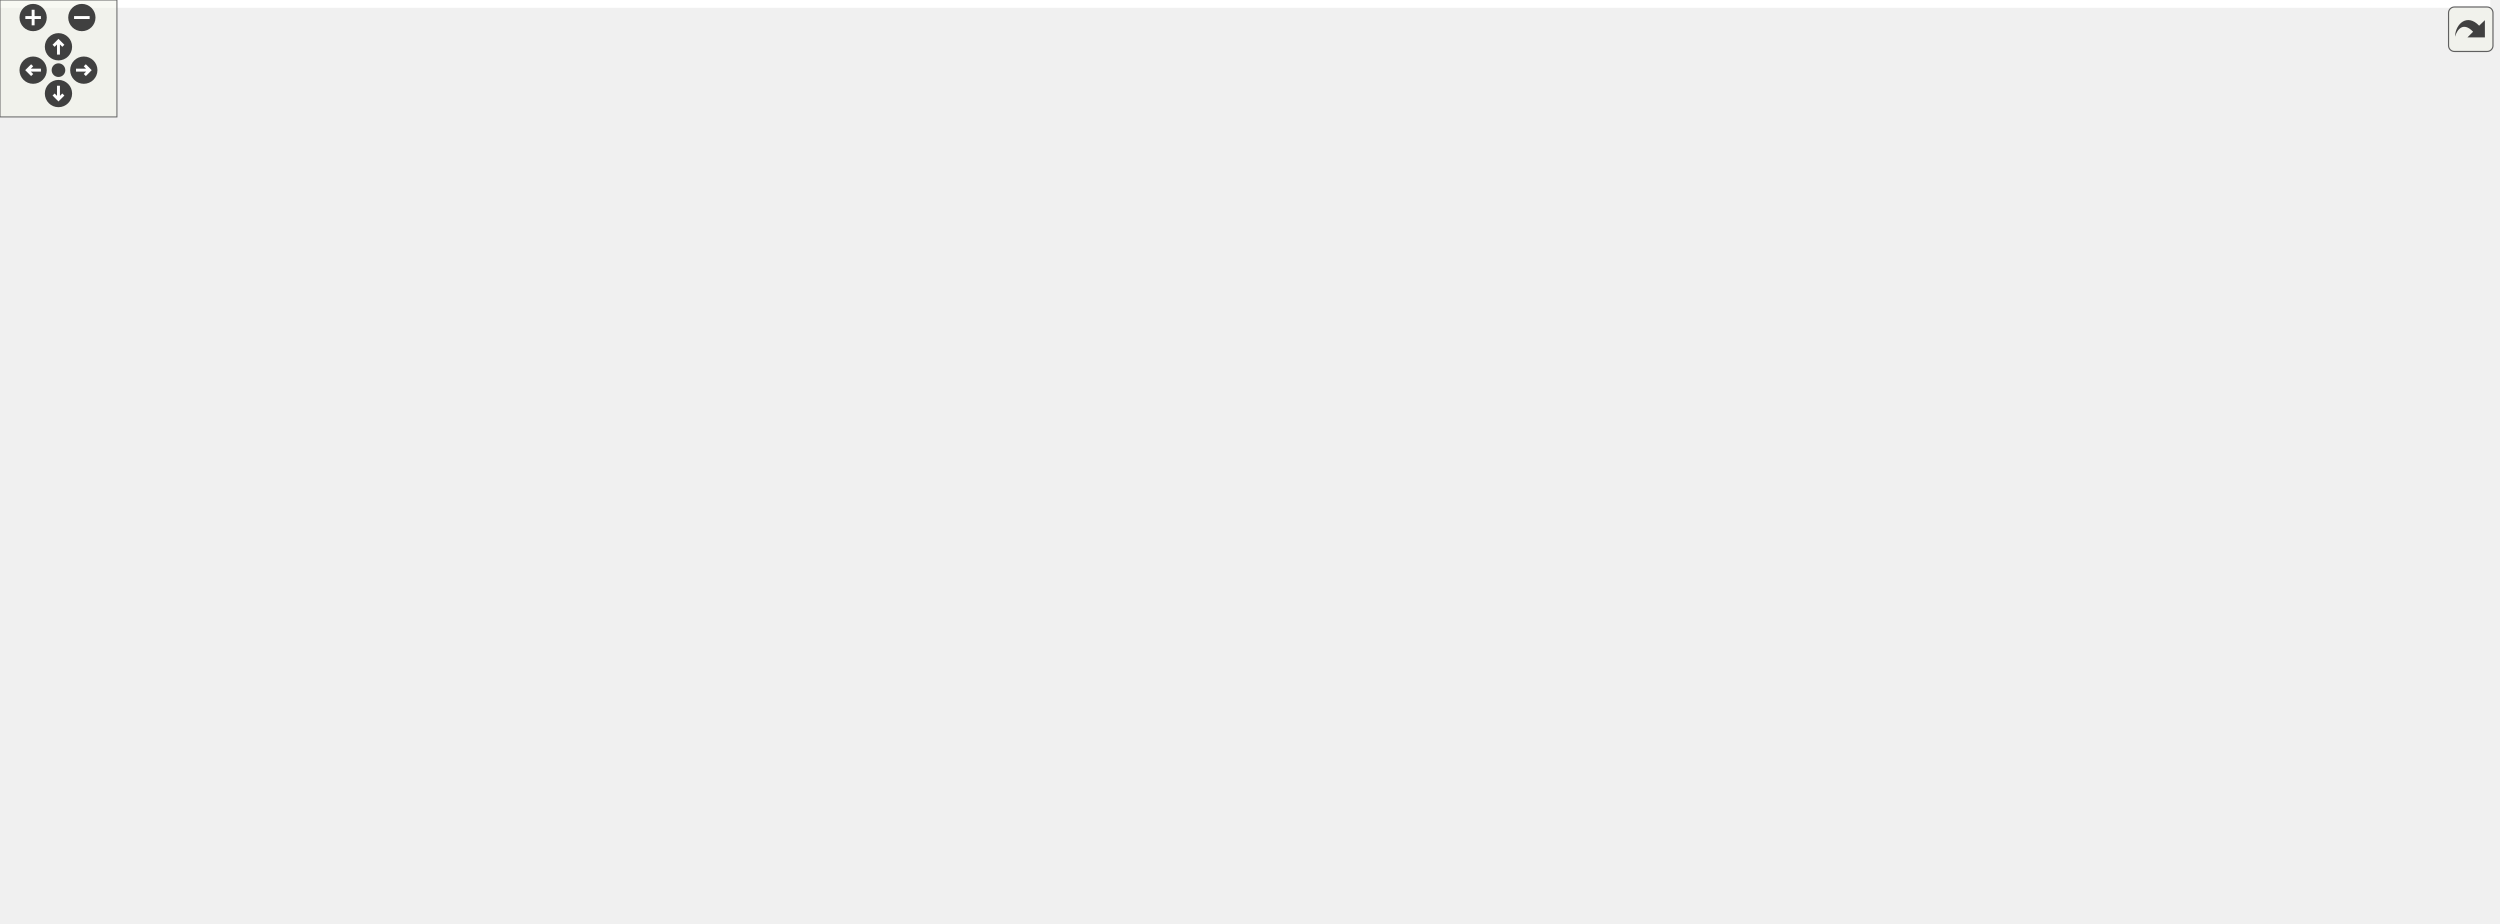
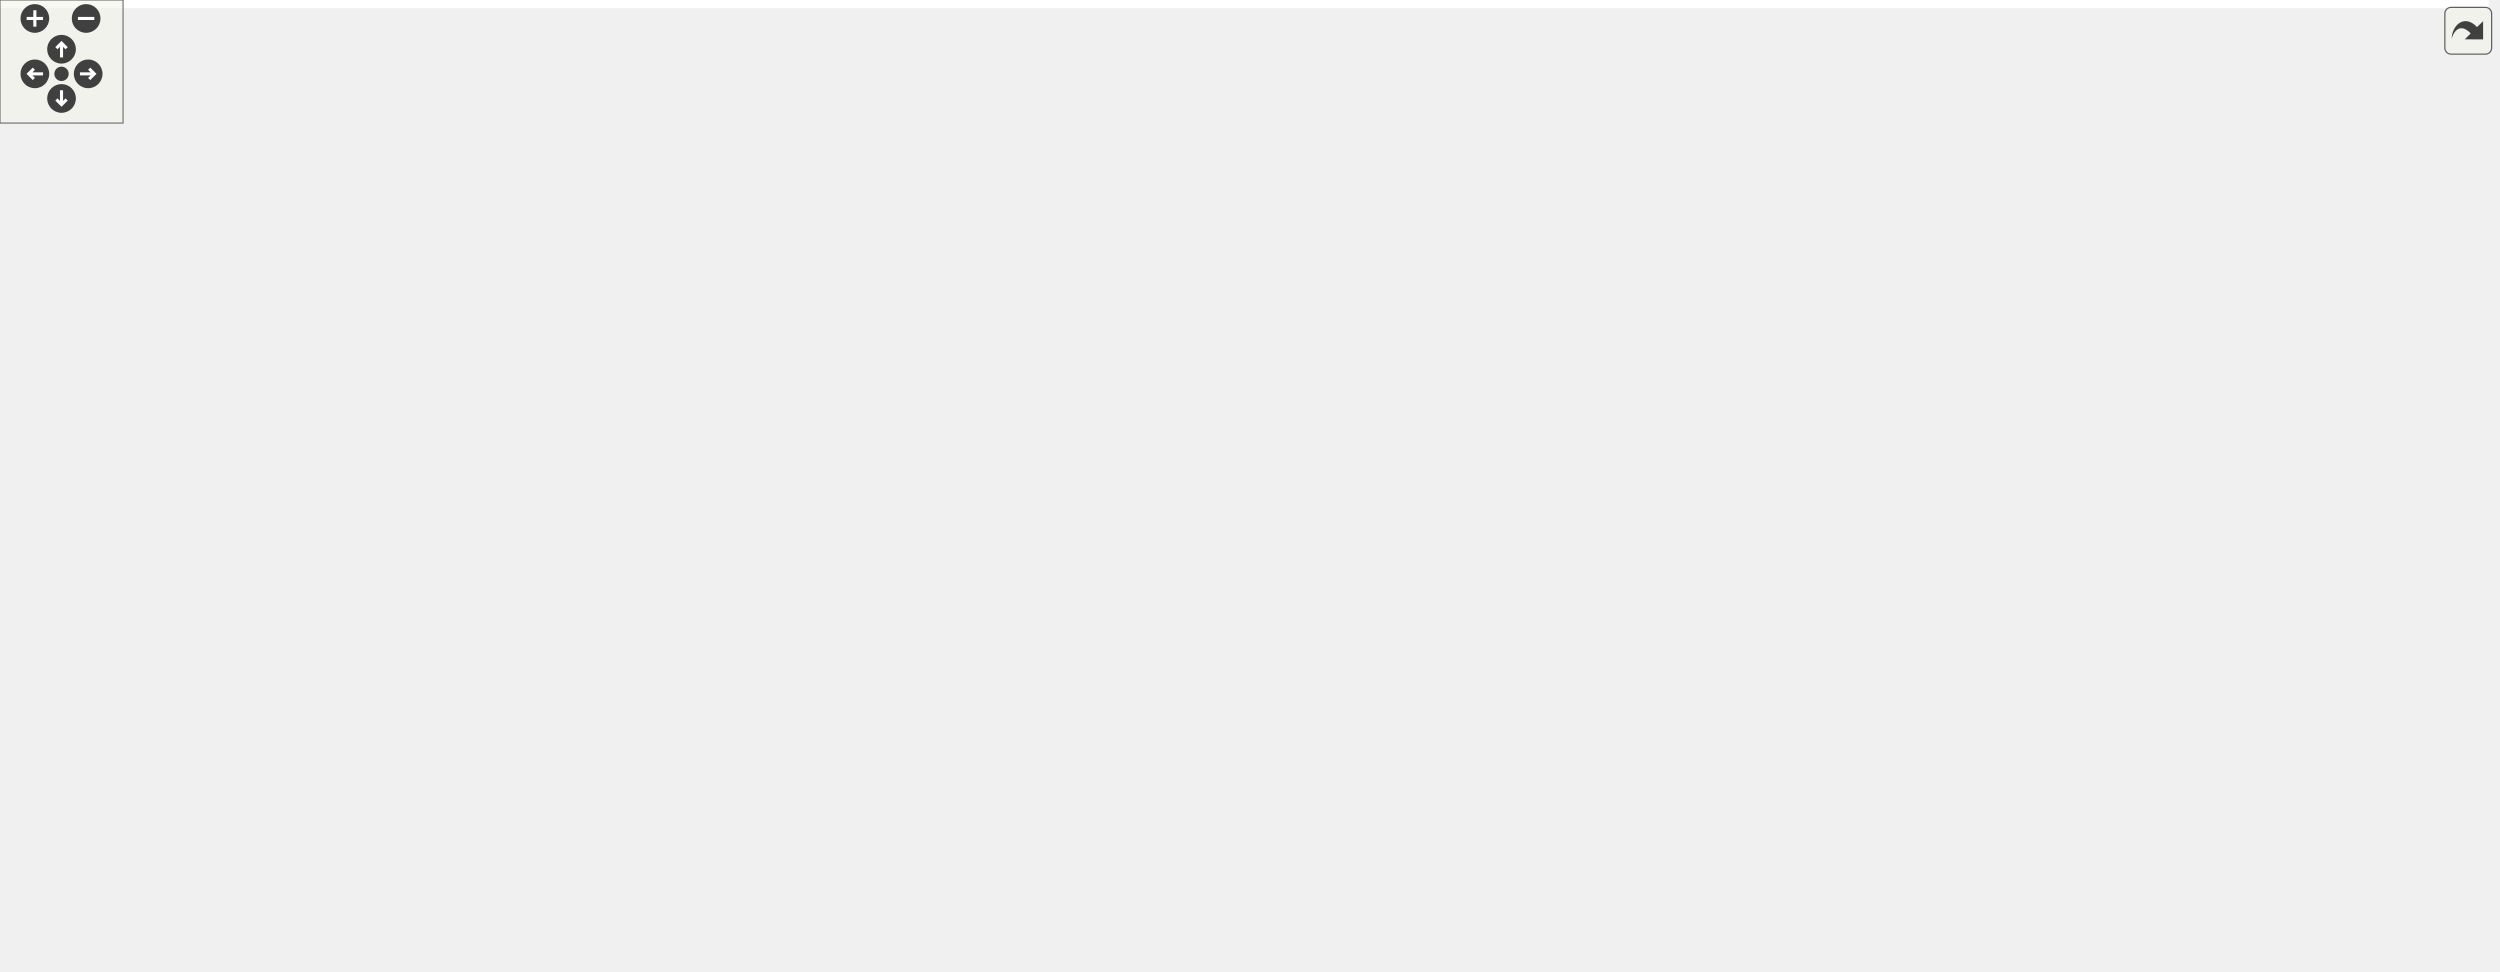
<svg xmlns="http://www.w3.org/2000/svg" xmlns:xlink="http://www.w3.org/1999/xlink" id="main" version="1.1" xml:space="preserve">
  <style type="text/css">
.edge:hover path { stroke: red; }
.edge:hover polygon { stroke: red; fill: red; }
</style>
  <defs>
    <circle id="rim" cx="0" cy="0" r="7" />
    <circle id="rim2" cx="0" cy="0" r="3.5" />
    <g id="zoomPlus">
      <use xlink:href="#rim" fill="#404040">
        <set attributeName="fill" to="#808080" begin="zoomplus.mouseover" end="zoomplus.mouseout" />
      </use>
      <path d="M-4,0h8M0,-4v8" fill="none" stroke="white" stroke-width="1.5" pointer-events="none" />
    </g>
    <g id="zoomMin">
      <use xlink:href="#rim" fill="#404040">
        <set attributeName="fill" to="#808080" begin="zoomminus.mouseover" end="zoomminus.mouseout" />
      </use>
      <path d="M-4,0h8" fill="none" stroke="white" stroke-width="1.5" pointer-events="none" />
    </g>
    <g id="dirArrow">
      <path fill="none" stroke="white" stroke-width="1.5" d="M0,-3.0v7 M-2.5,-0.5L0,-3.0L2.5,-0.5" />
    </g>
    <g id="resetDef">
      <use xlink:href="#rim2" fill="#404040">
        <set attributeName="fill" to="#808080" begin="reset.mouseover" end="reset.mouseout" />
      </use>
    </g>
  </defs>
  <svg id="graph" class="graph">
    <g id="viewport">
-       <polygon fill="#ffffff" stroke="transparent" points="-4,4 -4,-413 1277.768,-413 1277.768,4 -4,4" />
+       <polygon fill="#ffffff" stroke="transparent" points="-4,4 -4,-413 1213.852,-413 1213.852,4 -4,4" />
      <g id="node1" class="node">
        <g id="a_node1">
          <a xlink:title=" ">
-             <polygon fill="#bfbfbf" stroke="#000000" points="975.084,-318.5 975.084,-336.5 1082.236,-336.5 1082.236,-318.5 975.084,-318.5" />
-             <text text-anchor="middle" x="1028.66" y="-324.5" font-family="Helvetica,sans-Serif" font-size="10.00" fill="#000000">Ioss::FaceGenerator</text>
+             <polygon fill="#bfbfbf" stroke="#000000" points="911.168,-318.5 911.168,-336.5 1018.32,-336.5 1018.32,-318.5 911.168,-318.5" />
+             <text text-anchor="middle" x="964.744" y="-324.5" font-family="Helvetica,sans-Serif" font-size="10.00" fill="#000000">Ioss::FaceGenerator</text>
          </a>
        </g>
      </g>
      <g id="node2" class="node">
        <g id="a_node2">
          <a xlink:href="classIoss_1_1Region.html" target="_top" xlink:title="A grouping entity that contains other grouping entities.">
-             <polygon fill="#ffffff" stroke="#000000" points="738.956,-266.5 738.956,-284.5 810.542,-284.5 810.542,-266.5 738.956,-266.5" />
-             <text text-anchor="middle" x="774.749" y="-272.5" font-family="Helvetica,sans-Serif" font-size="10.00" fill="#000000">Ioss::Region</text>
+             <polygon fill="#ffffff" stroke="#000000" points="675.04,-266.5 675.04,-284.5 746.625,-284.5 746.625,-266.5 675.04,-266.5" />
+             <text text-anchor="middle" x="710.832" y="-272.5" font-family="Helvetica,sans-Serif" font-size="10.00" fill="#000000">Ioss::Region</text>
          </a>
        </g>
      </g>
      <g id="edge1" class="edge">
-         <path fill="none" stroke="#9a32cd" stroke-dasharray="5,2" d="M820.399,-284.849C866.895,-294.371 938.509,-309.037 984.471,-318.45" />
-         <polygon fill="#9a32cd" stroke="#9a32cd" points="821.088,-281.418 810.589,-282.84 819.684,-288.275 821.088,-281.418" />
-         <text text-anchor="middle" x="906.5" y="-313.5" font-family="Helvetica,sans-Serif" font-size="10.00" fill="#000000"> region_</text>
+         <path fill="none" stroke="#9a32cd" stroke-dasharray="5,2" d="M756.483,-284.849C802.979,-294.371 874.593,-309.037 920.555,-318.45" />
+         <polygon fill="#9a32cd" stroke="#9a32cd" points="757.172,-281.418 746.673,-282.84 755.768,-288.275 757.172,-281.418" />
+         <text text-anchor="middle" x="842.585" y="-313.5" font-family="Helvetica,sans-Serif" font-size="10.00" fill="#000000"> region_</text>
      </g>
      <g id="node4" class="node">
        <g id="a_node4">
          <a xlink:href="classIoss_1_1DatabaseIO.html" target="_top" xlink:title="An input or output Database.">
-             <polygon fill="#ffffff" stroke="#000000" points="982.03,-128.5 982.03,-146.5 1075.291,-146.5 1075.291,-128.5 982.03,-128.5" />
-             <text text-anchor="middle" x="1028.66" y="-134.5" font-family="Helvetica,sans-Serif" font-size="10.00" fill="#000000">Ioss::DatabaseIO</text>
+             <polygon fill="#ffffff" stroke="#000000" points="918.114,-128.5 918.114,-146.5 1011.375,-146.5 1011.375,-128.5 918.114,-128.5" />
+             <text text-anchor="middle" x="964.744" y="-134.5" font-family="Helvetica,sans-Serif" font-size="10.00" fill="#000000">Ioss::DatabaseIO</text>
          </a>
        </g>
      </g>
      <g id="edge4" class="edge">
-         <path fill="none" stroke="#9a32cd" stroke-dasharray="5,2" d="M814.106,-263.473C827.354,-259.529 842.242,-255.209 855.917,-251.5 900.617,-239.375 918.038,-251.41 957.084,-226.5 989.681,-205.704 1014.148,-164.95 1023.957,-146.709" />
-         <polygon fill="#9a32cd" stroke="#9a32cd" points="812.916,-260.176 804.342,-266.4 814.926,-266.881 812.916,-260.176" />
-         <text text-anchor="middle" x="906.5" y="-253.5" font-family="Helvetica,sans-Serif" font-size="10.00" fill="#000000"> region_</text>
+         <path fill="none" stroke="#9a32cd" stroke-dasharray="5,2" d="M750.19,-263.473C763.438,-259.529 778.326,-255.209 792.001,-251.5 836.701,-239.375 854.122,-251.41 893.168,-226.5 925.764,-205.704 950.232,-164.95 960.041,-146.709" />
+         <polygon fill="#9a32cd" stroke="#9a32cd" points="749,-260.176 740.426,-266.4 751.01,-266.881 749,-260.176" />
+         <text text-anchor="middle" x="842.585" y="-253.5" font-family="Helvetica,sans-Serif" font-size="10.00" fill="#000000"> region_</text>
      </g>
      <g id="node3" class="node">
        <g id="a_node3">
          <a xlink:href="classIoss_1_1GroupingEntity.html" target="_top" xlink:title="Base class for all 'grouping' entities. The following derived classes are typical:">
-             <polygon fill="#ffffff" stroke="#000000" points="1167.724,-79.5 1167.724,-97.5 1273.768,-97.5 1273.768,-79.5 1167.724,-79.5" />
-             <text text-anchor="middle" x="1220.746" y="-85.5" font-family="Helvetica,sans-Serif" font-size="10.00" fill="#000000">Ioss::GroupingEntity</text>
+             <polygon fill="#ffffff" stroke="#000000" points="1103.808,-79.5 1103.808,-97.5 1209.852,-97.5 1209.852,-79.5 1103.808,-79.5" />
+             <text text-anchor="middle" x="1156.83" y="-85.5" font-family="Helvetica,sans-Serif" font-size="10.00" fill="#000000">Ioss::GroupingEntity</text>
          </a>
        </g>
      </g>
      <g id="edge2" class="edge">
-         <path fill="none" stroke="#191970" d="M1203.166,-104.753C1163.135,-140.628 1060.611,-226.195 957.084,-261.5 908.404,-278.101 848.318,-279.298 810.756,-277.938" />
-         <polygon fill="#191970" stroke="#191970" points="1205.681,-107.198 1210.738,-97.888 1200.979,-102.012 1205.681,-107.198" />
+         <path fill="none" stroke="#191970" d="M1139.25,-104.753C1099.219,-140.628 996.695,-226.195 893.168,-261.5 844.488,-278.101 784.402,-279.298 746.84,-277.938" />
+         <polygon fill="#191970" stroke="#191970" points="1141.765,-107.198 1146.822,-97.888 1137.063,-102.012 1141.765,-107.198" />
      </g>
      <g id="edge3" class="edge">
-         <path fill="none" stroke="#9a32cd" stroke-dasharray="5,2" d="M1074.037,-125.925C1108.04,-117.251 1153.914,-105.548 1185.257,-97.553" />
-         <polygon fill="#9a32cd" stroke="#9a32cd" points="1073.164,-122.535 1064.34,-128.398 1074.895,-129.318 1073.164,-122.535" />
-         <text text-anchor="middle" x="1124.98" y="-121.5" font-family="Helvetica,sans-Serif" font-size="10.00" fill="#000000"> database_</text>
+         <path fill="none" stroke="#9a32cd" stroke-dasharray="5,2" d="M1010.121,-125.925C1044.124,-117.251 1089.998,-105.548 1121.341,-97.553" />
+         <polygon fill="#9a32cd" stroke="#9a32cd" points="1009.248,-122.535 1000.424,-128.398 1010.979,-129.318 1009.248,-122.535" />
+         <text text-anchor="middle" x="1061.064" y="-121.5" font-family="Helvetica,sans-Serif" font-size="10.00" fill="#000000"> database_</text>
      </g>
      <g id="node5" class="node">
        <g id="a_node5">
          <a xlink:href="classIoss_1_1Map.html" target="_top" xlink:title=" ">
-             <polygon fill="#ffffff" stroke="#000000" points="745.074,-182.5 745.074,-200.5 804.423,-200.5 804.423,-182.5 745.074,-182.5" />
-             <text text-anchor="middle" x="774.749" y="-188.5" font-family="Helvetica,sans-Serif" font-size="10.00" fill="#000000">Ioss::Map</text>
+             <polygon fill="#ffffff" stroke="#000000" points="681.158,-182.5 681.158,-200.5 740.507,-200.5 740.507,-182.5 681.158,-182.5" />
+             <text text-anchor="middle" x="710.832" y="-188.5" font-family="Helvetica,sans-Serif" font-size="10.00" fill="#000000">Ioss::Map</text>
          </a>
        </g>
      </g>
      <g id="edge5" class="edge">
-         <path fill="none" stroke="#9a32cd" stroke-dasharray="5,2" d="M814.431,-187.675C851.672,-183.554 908.728,-175.868 957.084,-163.5 974.247,-159.11 993.054,-152.192 1007.081,-146.596" />
-         <polygon fill="#9a32cd" stroke="#9a32cd" points="814.045,-184.197 804.476,-188.744 814.793,-191.157 814.045,-184.197" />
-         <text text-anchor="middle" x="906.5" y="-214.5" font-family="Helvetica,sans-Serif" font-size="10.00" fill="#000000"> nodeMap</text>
-         <text text-anchor="middle" x="906.5" y="-204.5" font-family="Helvetica,sans-Serif" font-size="10.00" fill="#000000">elemMap</text>
-         <text text-anchor="middle" x="906.5" y="-194.5" font-family="Helvetica,sans-Serif" font-size="10.00" fill="#000000">faceMap</text>
-         <text text-anchor="middle" x="906.5" y="-184.5" font-family="Helvetica,sans-Serif" font-size="10.00" fill="#000000">edgeMap</text>
+         <path fill="none" stroke="#9a32cd" stroke-dasharray="5,2" d="M750.515,-187.675C787.756,-183.554 844.812,-175.868 893.168,-163.5 910.331,-159.11 929.138,-152.192 943.165,-146.596" />
+         <polygon fill="#9a32cd" stroke="#9a32cd" points="750.129,-184.197 740.56,-188.744 750.876,-191.157 750.129,-184.197" />
+         <text text-anchor="middle" x="842.585" y="-214.5" font-family="Helvetica,sans-Serif" font-size="10.00" fill="#000000"> nodeMap</text>
+         <text text-anchor="middle" x="842.585" y="-204.5" font-family="Helvetica,sans-Serif" font-size="10.00" fill="#000000">elemMap</text>
+         <text text-anchor="middle" x="842.585" y="-194.5" font-family="Helvetica,sans-Serif" font-size="10.00" fill="#000000">faceMap</text>
+         <text text-anchor="middle" x="842.585" y="-184.5" font-family="Helvetica,sans-Serif" font-size="10.00" fill="#000000">edgeMap</text>
      </g>
      <g id="node6" class="node">
        <g id="a_node6">
          <a xlink:href="classIoss_1_1ParallelUtils.html" target="_top" xlink:title=" ">
-             <polygon fill="#ffffff" stroke="#000000" points="728.404,-145.5 728.404,-163.5 821.093,-163.5 821.093,-145.5 728.404,-145.5" />
-             <text text-anchor="middle" x="774.749" y="-151.5" font-family="Helvetica,sans-Serif" font-size="10.00" fill="#000000">Ioss::ParallelUtils</text>
+             <polygon fill="#ffffff" stroke="#000000" points="664.488,-145.5 664.488,-163.5 757.177,-163.5 757.177,-145.5 664.488,-145.5" />
+             <text text-anchor="middle" x="710.832" y="-151.5" font-family="Helvetica,sans-Serif" font-size="10.00" fill="#000000">Ioss::ParallelUtils</text>
          </a>
        </g>
      </g>
      <g id="edge6" class="edge">
-         <path fill="none" stroke="#9a32cd" stroke-dasharray="5,2" d="M831.573,-150.696C876.876,-147.662 939.542,-143.467 981.955,-140.627" />
-         <polygon fill="#9a32cd" stroke="#9a32cd" points="831.064,-147.222 821.32,-151.382 831.531,-154.206 831.064,-147.222" />
-         <text text-anchor="middle" x="906.5" y="-151.5" font-family="Helvetica,sans-Serif" font-size="10.00" fill="#000000"> util_</text>
+         <path fill="none" stroke="#9a32cd" stroke-dasharray="5,2" d="M767.657,-150.696C812.96,-147.662 875.626,-143.467 918.039,-140.627" />
+         <polygon fill="#9a32cd" stroke="#9a32cd" points="767.148,-147.222 757.404,-151.382 767.615,-154.206 767.148,-147.222" />
+         <text text-anchor="middle" x="842.585" y="-151.5" font-family="Helvetica,sans-Serif" font-size="10.00" fill="#000000"> util_</text>
      </g>
      <g id="node7" class="node">
        <g id="a_node7">
          <a xlink:href="classIoss_1_1PropertyManager.html" target="_top" xlink:title="A collection of Ioss::Property objects.">
-             <polygon fill="#ffffff" stroke="#000000" points="716.17,-59.5 716.17,-77.5 833.327,-77.5 833.327,-59.5 716.17,-59.5" />
-             <text text-anchor="middle" x="774.749" y="-65.5" font-family="Helvetica,sans-Serif" font-size="10.00" fill="#000000">Ioss::PropertyManager</text>
+             <polygon fill="#ffffff" stroke="#000000" points="652.254,-59.5 652.254,-77.5 769.411,-77.5 769.411,-59.5 652.254,-59.5" />
+             <text text-anchor="middle" x="710.832" y="-65.5" font-family="Helvetica,sans-Serif" font-size="10.00" fill="#000000">Ioss::PropertyManager</text>
          </a>
        </g>
      </g>
      <g id="edge10" class="edge">
-         <path fill="none" stroke="#9a32cd" stroke-dasharray="5,2" d="M843.534,-71.585C932.756,-75.586 1086.52,-82.481 1167.425,-86.109" />
-         <polygon fill="#9a32cd" stroke="#9a32cd" points="843.66,-68.087 833.514,-71.135 843.347,-75.08 843.66,-68.087" />
-         <text text-anchor="middle" x="1028.66" y="-84.5" font-family="Helvetica,sans-Serif" font-size="10.00" fill="#000000"> properties</text>
+         <path fill="none" stroke="#9a32cd" stroke-dasharray="5,2" d="M779.618,-71.585C868.84,-75.586 1022.604,-82.481 1103.509,-86.109" />
+         <polygon fill="#9a32cd" stroke="#9a32cd" points="779.744,-68.087 769.597,-71.135 779.431,-75.08 779.744,-68.087" />
+         <text text-anchor="middle" x="964.744" y="-84.5" font-family="Helvetica,sans-Serif" font-size="10.00" fill="#000000"> properties</text>
      </g>
      <g id="edge7" class="edge">
-         <path fill="none" stroke="#9a32cd" stroke-dasharray="5,2" d="M837.447,-79.535C872.935,-86.456 917.92,-96.366 957.084,-108.5 975.014,-114.055 994.739,-122.207 1008.934,-128.455" />
-         <polygon fill="#9a32cd" stroke="#9a32cd" points="837.71,-76.022 827.229,-77.574 836.39,-82.897 837.71,-76.022" />
-         <text text-anchor="middle" x="906.5" y="-110.5" font-family="Helvetica,sans-Serif" font-size="10.00" fill="#000000"> properties</text>
+         <path fill="none" stroke="#9a32cd" stroke-dasharray="5,2" d="M773.531,-79.535C809.019,-86.456 854.005,-96.366 893.168,-108.5 911.098,-114.055 930.823,-122.207 945.018,-128.455" />
+         <polygon fill="#9a32cd" stroke="#9a32cd" points="773.794,-76.022 763.313,-77.574 772.474,-82.897 773.794,-76.022" />
+         <text text-anchor="middle" x="842.585" y="-110.5" font-family="Helvetica,sans-Serif" font-size="10.00" fill="#000000"> properties</text>
      </g>
      <g id="node8" class="node">
        <g id="a_node8">
          <a xlink:href="classIoss_1_1ElementTopology.html" target="_top" xlink:title="Represents an element topology.">
-             <polygon fill="#ffffff" stroke="#000000" points="716.443,-108.5 716.443,-126.5 833.054,-126.5 833.054,-108.5 716.443,-108.5" />
-             <text text-anchor="middle" x="774.749" y="-114.5" font-family="Helvetica,sans-Serif" font-size="10.00" fill="#000000">Ioss::ElementTopology</text>
+             <polygon fill="#ffffff" stroke="#000000" points="652.527,-108.5 652.527,-126.5 769.138,-126.5 769.138,-108.5 652.527,-108.5" />
+             <text text-anchor="middle" x="710.832" y="-114.5" font-family="Helvetica,sans-Serif" font-size="10.00" fill="#000000">Ioss::ElementTopology</text>
          </a>
        </g>
      </g>
      <g id="edge8" class="edge">
-         <path fill="none" stroke="#9a32cd" stroke-dasharray="5,2" d="M843.45,-121.279C877.636,-123.349 919.569,-126.171 957.084,-129.5 965.055,-130.207 973.514,-131.061 981.719,-131.944" />
-         <polygon fill="#9a32cd" stroke="#9a32cd" points="843.294,-117.764 833.103,-120.662 842.877,-124.751 843.294,-117.764" />
-         <text text-anchor="middle" x="906.5" y="-131.5" font-family="Helvetica,sans-Serif" font-size="10.00" fill="#000000"> commonSideTopology</text>
+         <path fill="none" stroke="#9a32cd" stroke-dasharray="5,2" d="M779.534,-121.279C813.72,-123.349 855.653,-126.171 893.168,-129.5 901.139,-130.207 909.598,-131.061 917.803,-131.944" />
+         <polygon fill="#9a32cd" stroke="#9a32cd" points="779.378,-117.764 769.187,-120.662 778.961,-124.751 779.378,-117.764" />
+         <text text-anchor="middle" x="842.585" y="-131.5" font-family="Helvetica,sans-Serif" font-size="10.00" fill="#000000"> commonSideTopology</text>
      </g>
      <g id="node9" class="node">
        <g id="a_node9">
          <a xlink:href="classIoss_1_1FieldManager.html" target="_top" xlink:title="A collection of Ioss::Field objects.">
-             <polygon fill="#ffffff" stroke="#000000" points="978.141,-.5 978.141,-18.5 1079.18,-18.5 1079.18,-.5 978.141,-.5" />
-             <text text-anchor="middle" x="1028.66" y="-6.5" font-family="Helvetica,sans-Serif" font-size="10.00" fill="#000000">Ioss::FieldManager</text>
+             <polygon fill="#ffffff" stroke="#000000" points="914.225,-.5 914.225,-18.5 1015.264,-18.5 1015.264,-.5 914.225,-.5" />
+             <text text-anchor="middle" x="964.744" y="-6.5" font-family="Helvetica,sans-Serif" font-size="10.00" fill="#000000">Ioss::FieldManager</text>
          </a>
        </g>
      </g>
      <g id="edge9" class="edge">
-         <path fill="none" stroke="#9a32cd" stroke-dasharray="5,2" d="M1089.14,-14.497C1109.075,-17.693 1130.936,-22.928 1149.724,-31.5 1175.327,-43.181 1199.662,-66.175 1212.114,-79.103" />
-         <polygon fill="#9a32cd" stroke="#9a32cd" points="1089.627,-11.031 1079.226,-13.045 1088.613,-17.957 1089.627,-11.031" />
-         <text text-anchor="middle" x="1124.98" y="-33.5" font-family="Helvetica,sans-Serif" font-size="10.00" fill="#000000"> fields</text>
+         <path fill="none" stroke="#9a32cd" stroke-dasharray="5,2" d="M1025.225,-14.497C1045.159,-17.693 1067.02,-22.928 1085.808,-31.5 1111.411,-43.181 1135.746,-66.175 1148.198,-79.103" />
+         <polygon fill="#9a32cd" stroke="#9a32cd" points="1025.711,-11.031 1015.31,-13.045 1024.697,-17.957 1025.711,-11.031" />
+         <text text-anchor="middle" x="1061.064" y="-33.5" font-family="Helvetica,sans-Serif" font-size="10.00" fill="#000000"> fields</text>
      </g>
      <g id="node10" class="node">
        <g id="a_node10">
          <a xlink:href="classtsl_1_1robin__set.html" target="_top" xlink:title=" ">
-             <polygon fill="#ffffff" stroke="#000000" points="711.58,-327.5 711.58,-355.5 837.917,-355.5 837.917,-327.5 711.58,-327.5" />
-             <text text-anchor="start" x="719.58" y="-343.5" font-family="Helvetica,sans-Serif" font-size="10.00" fill="#000000">tsl::robin_set&lt; Face,</text>
-             <text text-anchor="middle" x="774.749" y="-333.5" font-family="Helvetica,sans-Serif" font-size="10.00" fill="#000000"> FaceHash, FaceEqual &gt;</text>
+             <polygon fill="#ffffff" stroke="#000000" points="647.664,-327.5 647.664,-355.5 774.001,-355.5 774.001,-327.5 647.664,-327.5" />
+             <text text-anchor="start" x="655.664" y="-343.5" font-family="Helvetica,sans-Serif" font-size="10.00" fill="#000000">tsl::robin_set&lt; Face,</text>
+             <text text-anchor="middle" x="710.832" y="-333.5" font-family="Helvetica,sans-Serif" font-size="10.00" fill="#000000"> FaceHash, FaceEqual &gt;</text>
          </a>
        </g>
      </g>
      <g id="edge11" class="edge">
-         <path fill="none" stroke="#9a32cd" stroke-dasharray="5,2" d="M848.264,-337.447C888.788,-335.212 938.197,-332.488 975.053,-330.456" />
-         <polygon fill="#9a32cd" stroke="#9a32cd" points="847.958,-333.958 838.166,-338.003 848.344,-340.947 847.958,-333.958" />
-         <text text-anchor="middle" x="906.5" y="-338.5" font-family="Helvetica,sans-Serif" font-size="10.00" fill="#000000"> faces_</text>
+         <path fill="none" stroke="#9a32cd" stroke-dasharray="5,2" d="M784.348,-337.447C824.872,-335.212 874.281,-332.488 911.137,-330.456" />
+         <polygon fill="#9a32cd" stroke="#9a32cd" points="784.042,-333.958 774.25,-338.003 784.428,-340.947 784.042,-333.958" />
+         <text text-anchor="middle" x="842.585" y="-338.5" font-family="Helvetica,sans-Serif" font-size="10.00" fill="#000000"> faces_</text>
      </g>
      <g id="node11" class="node">
        <g id="a_node11">
          <a xlink:href="classtsl_1_1detail__robin__hash_1_1robin__hash.html" target="_top" xlink:title=" ">
-             <polygon fill="#ffffff" stroke="#000000" points="495.322,-307.5 495.322,-375.5 650.57,-375.5 650.57,-307.5 495.322,-307.5" />
-             <text text-anchor="start" x="503.322" y="-363.5" font-family="Helvetica,sans-Serif" font-size="10.00" fill="#000000">tsl::detail_robin_hash</text>
-             <text text-anchor="start" x="503.322" y="-353.5" font-family="Helvetica,sans-Serif" font-size="10.00" fill="#000000">::robin_hash&lt; Face, KeySelect,</text>
-             <text text-anchor="start" x="503.322" y="-343.5" font-family="Helvetica,sans-Serif" font-size="10.00" fill="#000000"> void, FaceHash, FaceEqual,</text>
-             <text text-anchor="start" x="503.322" y="-333.5" font-family="Helvetica,sans-Serif" font-size="10.00" fill="#000000"> std::allocator&lt; Face &gt;, false,</text>
-             <text text-anchor="start" x="503.322" y="-323.5" font-family="Helvetica,sans-Serif" font-size="10.00" fill="#000000"> tsl::rh::power_of_two_growth</text>
-             <text text-anchor="middle" x="572.946" y="-313.5" font-family="Helvetica,sans-Serif" font-size="10.00" fill="#000000">_policy&lt; 2 &gt; &gt;</text>
+             <polygon fill="#ffffff" stroke="#000000" points="431.406,-307.5 431.406,-375.5 586.654,-375.5 586.654,-307.5 431.406,-307.5" />
+             <text text-anchor="start" x="439.406" y="-363.5" font-family="Helvetica,sans-Serif" font-size="10.00" fill="#000000">tsl::detail_robin_hash</text>
+             <text text-anchor="start" x="439.406" y="-353.5" font-family="Helvetica,sans-Serif" font-size="10.00" fill="#000000">::robin_hash&lt; Face, KeySelect,</text>
+             <text text-anchor="start" x="439.406" y="-343.5" font-family="Helvetica,sans-Serif" font-size="10.00" fill="#000000"> void, FaceHash, FaceEqual,</text>
+             <text text-anchor="start" x="439.406" y="-333.5" font-family="Helvetica,sans-Serif" font-size="10.00" fill="#000000"> std::allocator&lt; Face &gt;, false,</text>
+             <text text-anchor="start" x="439.406" y="-323.5" font-family="Helvetica,sans-Serif" font-size="10.00" fill="#000000"> tsl::rh::power_of_two_growth</text>
+             <text text-anchor="middle" x="509.03" y="-313.5" font-family="Helvetica,sans-Serif" font-size="10.00" fill="#000000">_policy&lt; 2 &gt; &gt;</text>
          </a>
        </g>
      </g>
      <g id="edge12" class="edge">
-         <path fill="none" stroke="#9a32cd" stroke-dasharray="5,2" d="M661.139,-341.5C678.067,-341.5 695.48,-341.5 711.431,-341.5" />
-         <polygon fill="#9a32cd" stroke="#9a32cd" points="660.68,-338 650.68,-341.5 660.68,-345 660.68,-338" />
-         <text text-anchor="middle" x="681.075" y="-343.5" font-family="Helvetica,sans-Serif" font-size="10.00" fill="#000000"> m_ht</text>
+         <path fill="none" stroke="#9a32cd" stroke-dasharray="5,2" d="M597.223,-341.5C614.151,-341.5 631.564,-341.5 647.515,-341.5" />
+         <polygon fill="#9a32cd" stroke="#9a32cd" points="596.764,-338 586.764,-341.5 596.764,-345 596.764,-338" />
+         <text text-anchor="middle" x="617.159" y="-343.5" font-family="Helvetica,sans-Serif" font-size="10.00" fill="#000000"> m_ht</text>
      </g>
      <g id="node12" class="node">
        <g id="a_node12">
          <a xlink:title=" ">
            <polygon fill="#ffffff" stroke="#bfbfbf" points="245.119,-390.5 245.119,-408.5 306.695,-408.5 306.695,-390.5 245.119,-390.5" />
            <text text-anchor="middle" x="275.907" y="-396.5" font-family="Helvetica,sans-Serif" font-size="10.00" fill="#000000">FaceHash</text>
          </a>
        </g>
      </g>
      <g id="edge13" class="edge">
-         <path fill="none" stroke="#8b1a1a" d="M316.863,-393.553C357.685,-387.399 422.085,-377.075 477.322,-365.5 483.186,-364.271 489.233,-362.93 495.305,-361.53" />
-         <polygon fill="#8b1a1a" stroke="#8b1a1a" points="316.132,-390.123 306.76,-395.064 317.167,-397.046 316.132,-390.123" />
+         <path fill="none" stroke="#8b1a1a" d="M316.762,-389.437C344.117,-382.69 380.929,-373.591 413.406,-365.5 419.219,-364.052 425.23,-362.551 431.276,-361.039" />
+         <polygon fill="#8b1a1a" stroke="#8b1a1a" points="315.64,-386.109 306.769,-391.901 317.316,-392.905 315.64,-386.109" />
      </g>
      <g id="node13" class="node">
        <g id="a_node13">
          <a xlink:title=" ">
            <polygon fill="#ffffff" stroke="#bfbfbf" points="244.003,-353.5 244.003,-371.5 307.811,-371.5 307.811,-353.5 244.003,-353.5" />
            <text text-anchor="middle" x="275.907" y="-359.5" font-family="Helvetica,sans-Serif" font-size="10.00" fill="#000000">FaceEqual</text>
          </a>
        </g>
      </g>
      <g id="edge14" class="edge">
-         <path fill="none" stroke="#8b1a1a" d="M318.184,-359.511C364.175,-356.26 438.688,-350.992 495.278,-346.991" />
-         <polygon fill="#8b1a1a" stroke="#8b1a1a" points="317.706,-356.036 307.978,-360.233 318.2,-363.019 317.706,-356.036" />
+         <path fill="none" stroke="#8b1a1a" d="M318.017,-358.707C349.536,-355.867 393.548,-351.903 431.381,-348.495" />
+         <polygon fill="#8b1a1a" stroke="#8b1a1a" points="317.479,-355.241 307.833,-359.624 318.107,-362.213 317.479,-355.241" />
      </g>
      <g id="node14" class="node">
        <g id="a_node14">
          <a xlink:href="classtsl_1_1rh_1_1power__of__two__growth__policy.html" target="_top" xlink:title=" ">
            <polygon fill="#ffffff" stroke="#000000" points="221.774,-306.5 221.774,-334.5 330.04,-334.5 330.04,-306.5 221.774,-306.5" />
            <text text-anchor="start" x="229.774" y="-322.5" font-family="Helvetica,sans-Serif" font-size="10.00" fill="#000000">tsl::rh::power_of_two</text>
            <text text-anchor="middle" x="275.907" y="-312.5" font-family="Helvetica,sans-Serif" font-size="10.00" fill="#000000">_growth_policy&lt; 2 &gt;</text>
          </a>
        </g>
      </g>
      <g id="edge15" class="edge">
-         <path fill="none" stroke="#8b1a1a" d="M340.081,-325.037C385.572,-328.253 446.856,-332.586 495.136,-335.999" />
-         <polygon fill="#8b1a1a" stroke="#8b1a1a" points="340.265,-321.541 330.043,-324.327 339.772,-328.524 340.265,-321.541" />
+         <path fill="none" stroke="#8b1a1a" d="M340.377,-326.308C368.481,-328.839 401.671,-331.829 431.141,-334.484" />
+         <polygon fill="#8b1a1a" stroke="#8b1a1a" points="340.544,-322.808 330.27,-325.397 339.916,-329.78 340.544,-322.808" />
      </g>
      <g id="node15" class="node">
        <g id="a_node15">
          <a xlink:href="classtsl_1_1detail__robin__hash_1_1bucket__entry.html" target="_top" xlink:title=" ">
            <polygon fill="#ffffff" stroke="#000000" points="207.541,-249.5 207.541,-287.5 344.273,-287.5 344.273,-249.5 207.541,-249.5" />
            <text text-anchor="start" x="215.541" y="-275.5" font-family="Helvetica,sans-Serif" font-size="10.00" fill="#000000">tsl::detail_robin_hash</text>
            <text text-anchor="start" x="215.541" y="-265.5" font-family="Helvetica,sans-Serif" font-size="10.00" fill="#000000">::bucket_entry&lt; ValueType,</text>
            <text text-anchor="middle" x="275.907" y="-255.5" font-family="Helvetica,sans-Serif" font-size="10.00" fill="#000000"> StoreHash &gt;</text>
          </a>
        </g>
      </g>
      <g id="edge16" class="edge">
-         <path fill="none" stroke="#9a32cd" stroke-dasharray="5,2" d="M354.124,-284.079C391.568,-291.921 436.942,-301.984 477.322,-312.5 483.114,-314.008 489.082,-315.637 495.072,-317.326" />
-         <polygon fill="#9a32cd" stroke="#9a32cd" points="354.789,-280.642 344.285,-282.031 353.362,-287.495 354.789,-280.642" />
-         <text text-anchor="middle" x="419.798" y="-314.5" font-family="Helvetica,sans-Serif" font-size="10.00" fill="#000000"> m_first_or_empty_bucket</text>
+         <path fill="none" stroke="#9a32cd" stroke-dasharray="5,2" d="M346.526,-290.614C373.29,-298.995 403.902,-308.58 431.286,-317.155" />
+         <polygon fill="#9a32cd" stroke="#9a32cd" points="347.442,-287.233 336.853,-287.584 345.35,-293.913 347.442,-287.233" />
+         <text text-anchor="middle" x="387.84" y="-313.5" font-family="Helvetica,sans-Serif" font-size="10.00" fill="#000000"> m_buckets</text>
      </g>
      <g id="node16" class="node">
        <g id="a_node16">
          <a xlink:href="classtsl_1_1detail__robin__hash_1_1bucket__entry__hash.html" target="_top" xlink:title=" ">
            <polygon fill="#ffffff" stroke="#000000" points="0,-254.5 0,-282.5 170.541,-282.5 170.541,-254.5 0,-254.5" />
            <text text-anchor="start" x="8" y="-270.5" font-family="Helvetica,sans-Serif" font-size="10.00" fill="#000000">tsl::detail_robin_hash</text>
            <text text-anchor="middle" x="85.27" y="-260.5" font-family="Helvetica,sans-Serif" font-size="10.00" fill="#000000">::bucket_entry_hash&lt; StoreHash &gt;</text>
          </a>
        </g>
      </g>
      <g id="edge17" class="edge">
        <path fill="none" stroke="#191970" d="M180.67,-268.5C189.646,-268.5 198.621,-268.5 207.277,-268.5" />
        <polygon fill="#191970" stroke="#191970" points="180.552,-265 170.552,-268.5 180.552,-272 180.552,-265" />
      </g>
    </g>
  </svg>
  <g id="navigator" transform="translate(0 0)" fill="#404254">
    <rect fill="#f2f5e9" fill-opacity="0.5" stroke="#606060" stroke-width=".5" x="0" y="0" width="60" height="60" />
    <use id="zoomplus" xlink:href="#zoomPlus" x="17" y="9" />
    <use id="zoomminus" xlink:href="#zoomMin" x="42" y="9" />
    <use id="reset" xlink:href="#resetDef" x="30" y="36" />
    <g id="arrowUp" xlink:href="#dirArrow" transform="translate(30 24)">
      <use xlink:href="#rim" fill="#404040">
        <set attributeName="fill" to="#808080" begin="arrowUp.mouseover" end="arrowUp.mouseout" />
      </use>
      <path fill="none" stroke="white" stroke-width="1.5" d="M0,-3.0v7 M-2.5,-0.5L0,-3.0L2.5,-0.5" />
    </g>
    <g id="arrowRight" xlink:href="#dirArrow" transform="rotate(90) translate(36 -43)">
      <use xlink:href="#rim" fill="#404040">
        <set attributeName="fill" to="#808080" begin="arrowRight.mouseover" end="arrowRight.mouseout" />
      </use>
      <path fill="none" stroke="white" stroke-width="1.5" d="M0,-3.0v7 M-2.5,-0.5L0,-3.0L2.5,-0.5" />
    </g>
    <g id="arrowDown" xlink:href="#dirArrow" transform="rotate(180) translate(-30 -48)">
      <use xlink:href="#rim" fill="#404040">
        <set attributeName="fill" to="#808080" begin="arrowDown.mouseover" end="arrowDown.mouseout" />
      </use>
      <path fill="none" stroke="white" stroke-width="1.5" d="M0,-3.0v7 M-2.5,-0.5L0,-3.0L2.5,-0.5" />
    </g>
    <g id="arrowLeft" xlink:href="#dirArrow" transform="rotate(270) translate(-36 17)">
      <use xlink:href="#rim" fill="#404040">
        <set attributeName="fill" to="#808080" begin="arrowLeft.mouseover" end="arrowLeft.mouseout" />
      </use>
      <path fill="none" stroke="white" stroke-width="1.5" d="M0,-3.0v7 M-2.5,-0.5L0,-3.0L2.5,-0.5" />
    </g>
  </g>
  <svg viewBox="0 0 15 15" width="100%" height="30px" preserveAspectRatio="xMaxYMin meet">
    <g id="arrow_out" transform="scale(0.3 0.3)">
      <a xlink:href="classIoss_1_1FaceGenerator__coll__graph_org.svg" target="_base">
        <rect id="button" ry="5" rx="5" y="6" x="6" height="38" width="38" fill="#f2f5e9" fill-opacity="0.5" stroke="#606060" stroke-width="1.0" />
        <path id="arrow" d="M 11.5,31.437 C 11.94,20.098 22.043,11.323 32.159,21.979 L 37.069,17.246 C 37.069,17.246 37.088,32 37.088,32 L 22.16,31.978 C 22.16,31.978 26.998,27.14 26.998,27.14 C 18.529,18.264 13.292,25.23 11.5,31.437 z" style="fill:#404040;" />
      </a>
    </g>
  </svg>
</svg>
